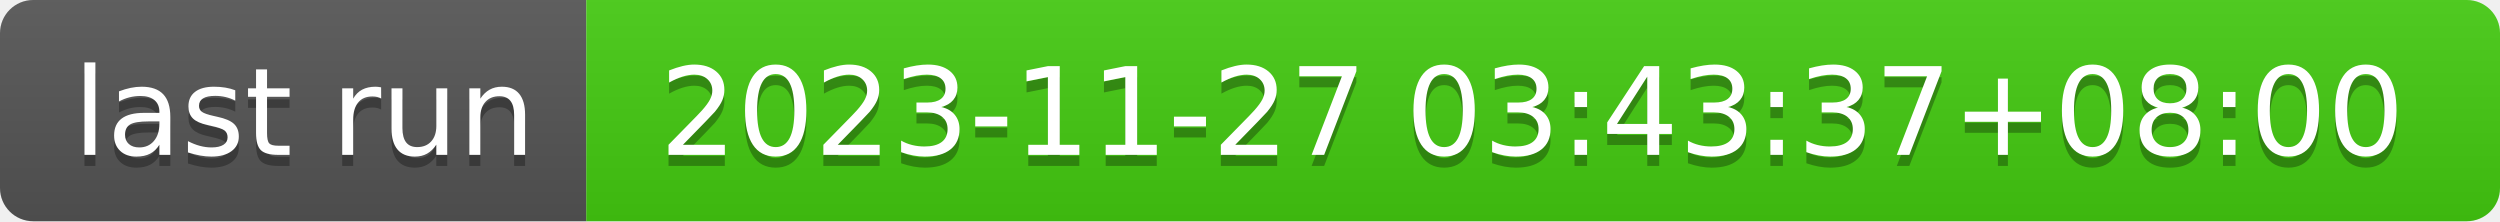
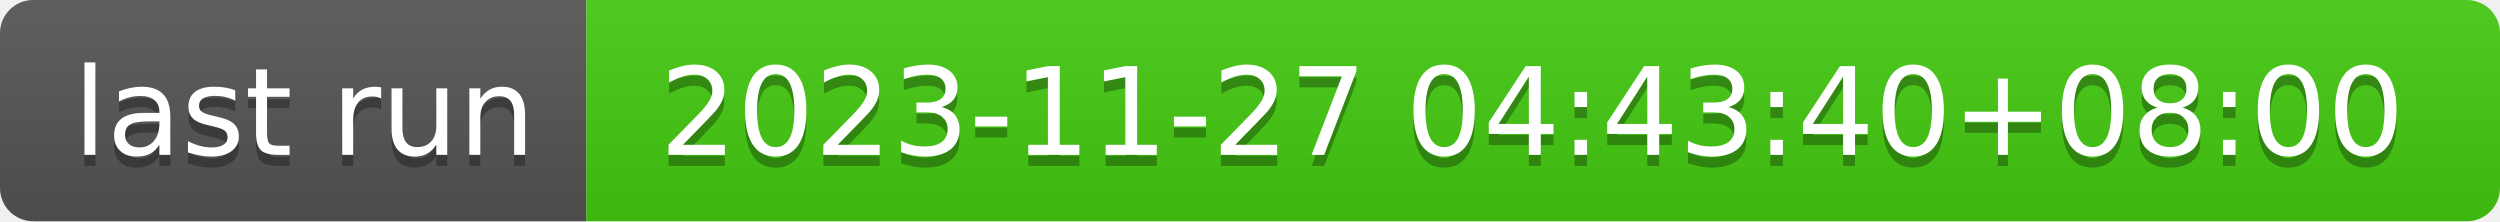
- <svg xmlns="http://www.w3.org/2000/svg" width="226" height="20" role="img" aria-label="last run: 2023-11-27 03:43:37+08:00">
+ <svg xmlns="http://www.w3.org/2000/svg" width="226" height="20" role="img" aria-label="last run: 2023-11-27 04:43:40+08:00">
  <linearGradient id="s" x2="0" y2="100%">
    <stop offset="0" stop-color="#bbb" stop-opacity=".1" />
    <stop offset="1" stop-opacity=".1" />
  </linearGradient>
  <clipPath id="r">
    <rect width="226" height="20" rx="3" fill="#fff" />
  </clipPath>
  <g clip-path="url(#r)">
    <rect width="53" height="20" fill="#555" />
    <rect x="53" width="173" height="20" fill="#4c1" />
    <rect width="226" height="20" fill="url(#s)" />
  </g>
  <g fill="#fff" text-anchor="middle" font-family="Verdana,Geneva,DejaVu Sans,sans-serif" text-rendering="geometricPrecision" font-size="110">
    <text aria-hidden="true" x="275" y="150" fill="#010101" fill-opacity=".3" transform="scale(.1)" textLength="430">last run</text>
    <text x="275" y="140" transform="scale(.1)" fill="#fff" textLength="430">last run</text>
-     <text aria-hidden="true" x="1385" y="150" fill="#010101" fill-opacity=".3" transform="scale(.1)" textLength="1630">2023-11-27 03:43:37+08:00</text>
-     <text x="1385" y="140" transform="scale(.1)" fill="#fff" textLength="1630">2023-11-27 03:43:37+08:00</text>
+     <text aria-hidden="true" x="1385" y="150" fill="#010101" fill-opacity=".3" transform="scale(.1)" textLength="1630">2023-11-27 04:43:40+08:00</text>
+     <text x="1385" y="140" transform="scale(.1)" fill="#fff" textLength="1630">2023-11-27 04:43:40+08:00</text>
  </g>
</svg>
